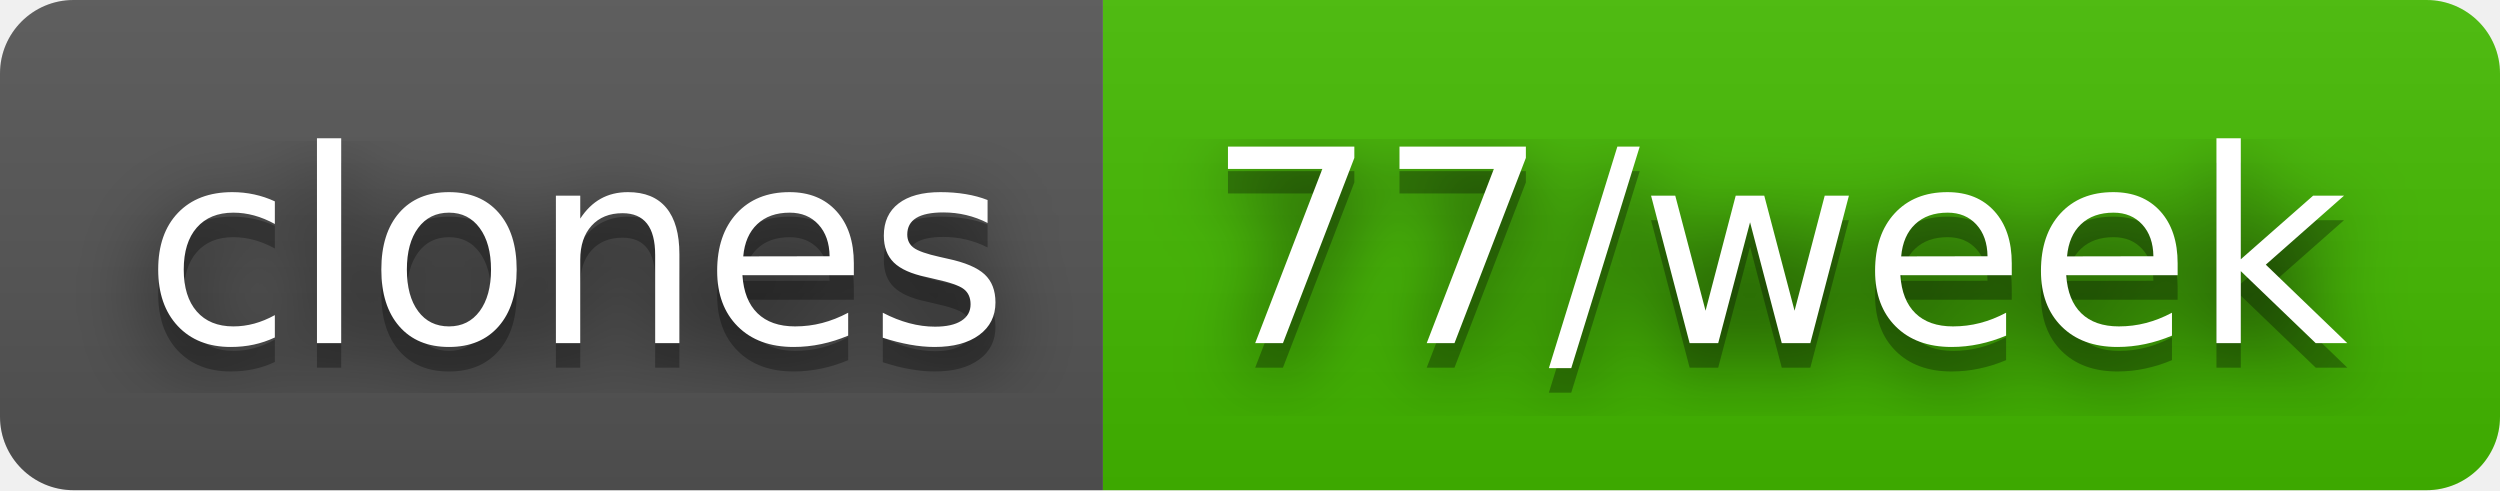
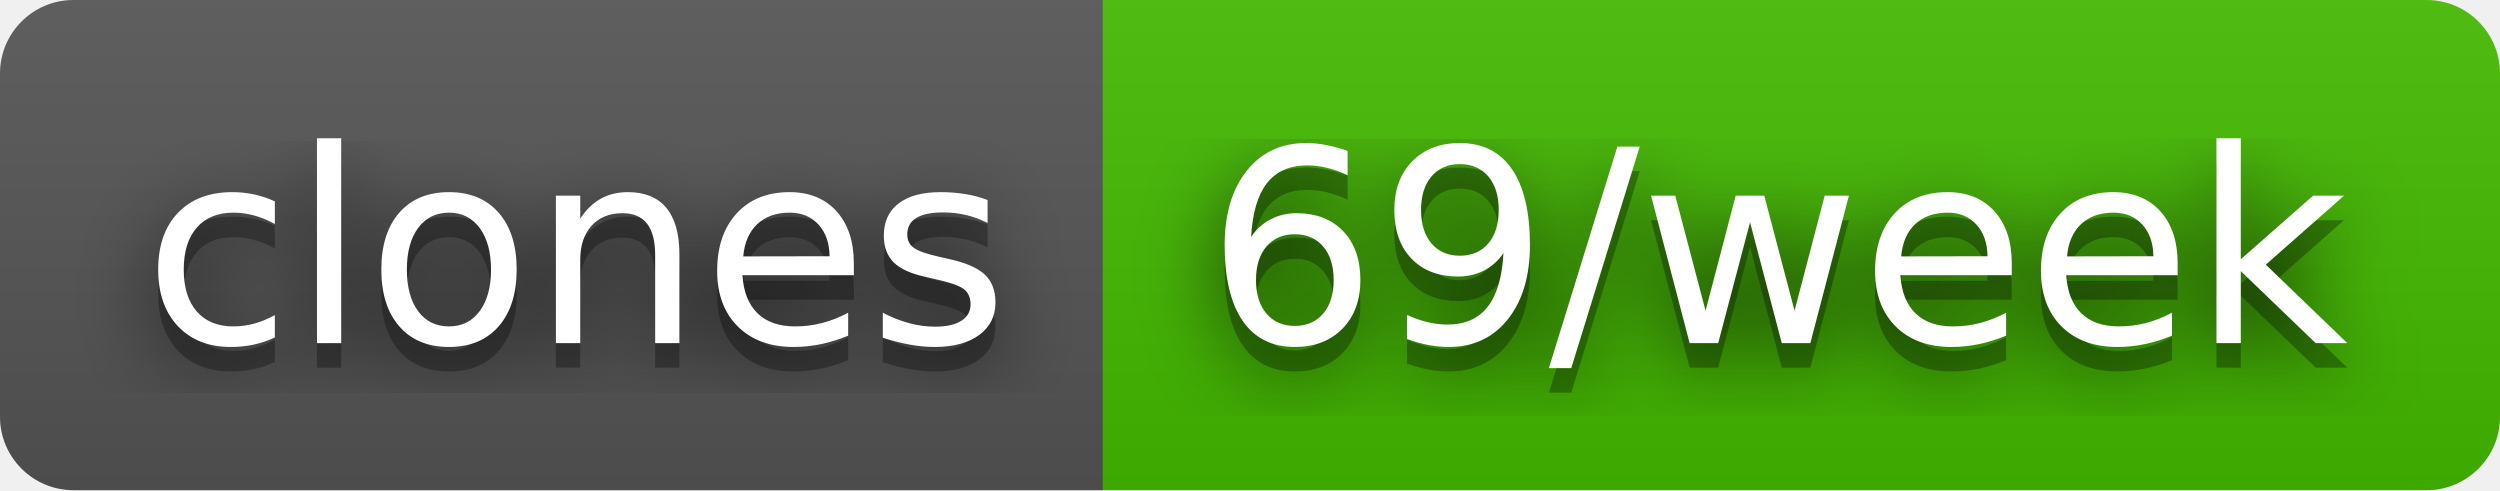
- <svg xmlns="http://www.w3.org/2000/svg" width="102" height="20" role="img" aria-label="clones: 77/week">
+ <svg xmlns="http://www.w3.org/2000/svg" width="102" height="20" role="img" aria-label="clones: 69/week">
  <filter id="blur">
    <feGaussianBlur stdDeviation="16" />
  </filter>
  <linearGradient id="s" x2="0" y2="100%">
    <stop offset="0" stop-color="#bbb" stop-opacity=".1" />
    <stop offset="1" stop-opacity=".1" />
  </linearGradient>
  <clipPath id="r">
    <rect width="102" height="20" rx="3" />
  </clipPath>
  <g clip-path="url(#r)">
    <rect width="45" height="20" fill="#555" />
    <rect x="45" width="57" height="20" fill="#4b0" />
    <rect width="102" height="20" fill="url(#s)" />
  </g>
  <g fill="#fff" text-anchor="middle" font-family="Verdana,Geneva,DejaVu Sans,sans-serif" text-rendering="geometricPrecision" font-size="110">
    <g transform="scale(.1)">
      <g aria-hidden="true" fill="#010101">
        <text x="235" y="150" fill-opacity=".8" filter="url(#blur)" textLength="350">clones</text>
        <text x="235" y="150" fill-opacity=".3" textLength="350">clones</text>
      </g>
      <text x="235" y="140" textLength="350">clones</text>
    </g>
    <g transform="scale(.1)">
      <g aria-hidden="true" fill="#010101">
-         <text x="725" y="150" fill-opacity=".8" filter="url(#blur)" textLength="470">77/week</text>
-         <text x="725" y="150" fill-opacity=".3" textLength="470">77/week</text>
+         <text x="725" y="150" fill-opacity=".8" filter="url(#blur)" textLength="470">69/week</text>
+         <text x="725" y="150" fill-opacity=".3" textLength="470">69/week</text>
      </g>
-       <text x="725" y="140" textLength="470">77/week</text>
+       <text x="725" y="140" textLength="470">69/week</text>
    </g>
  </g>
</svg>
